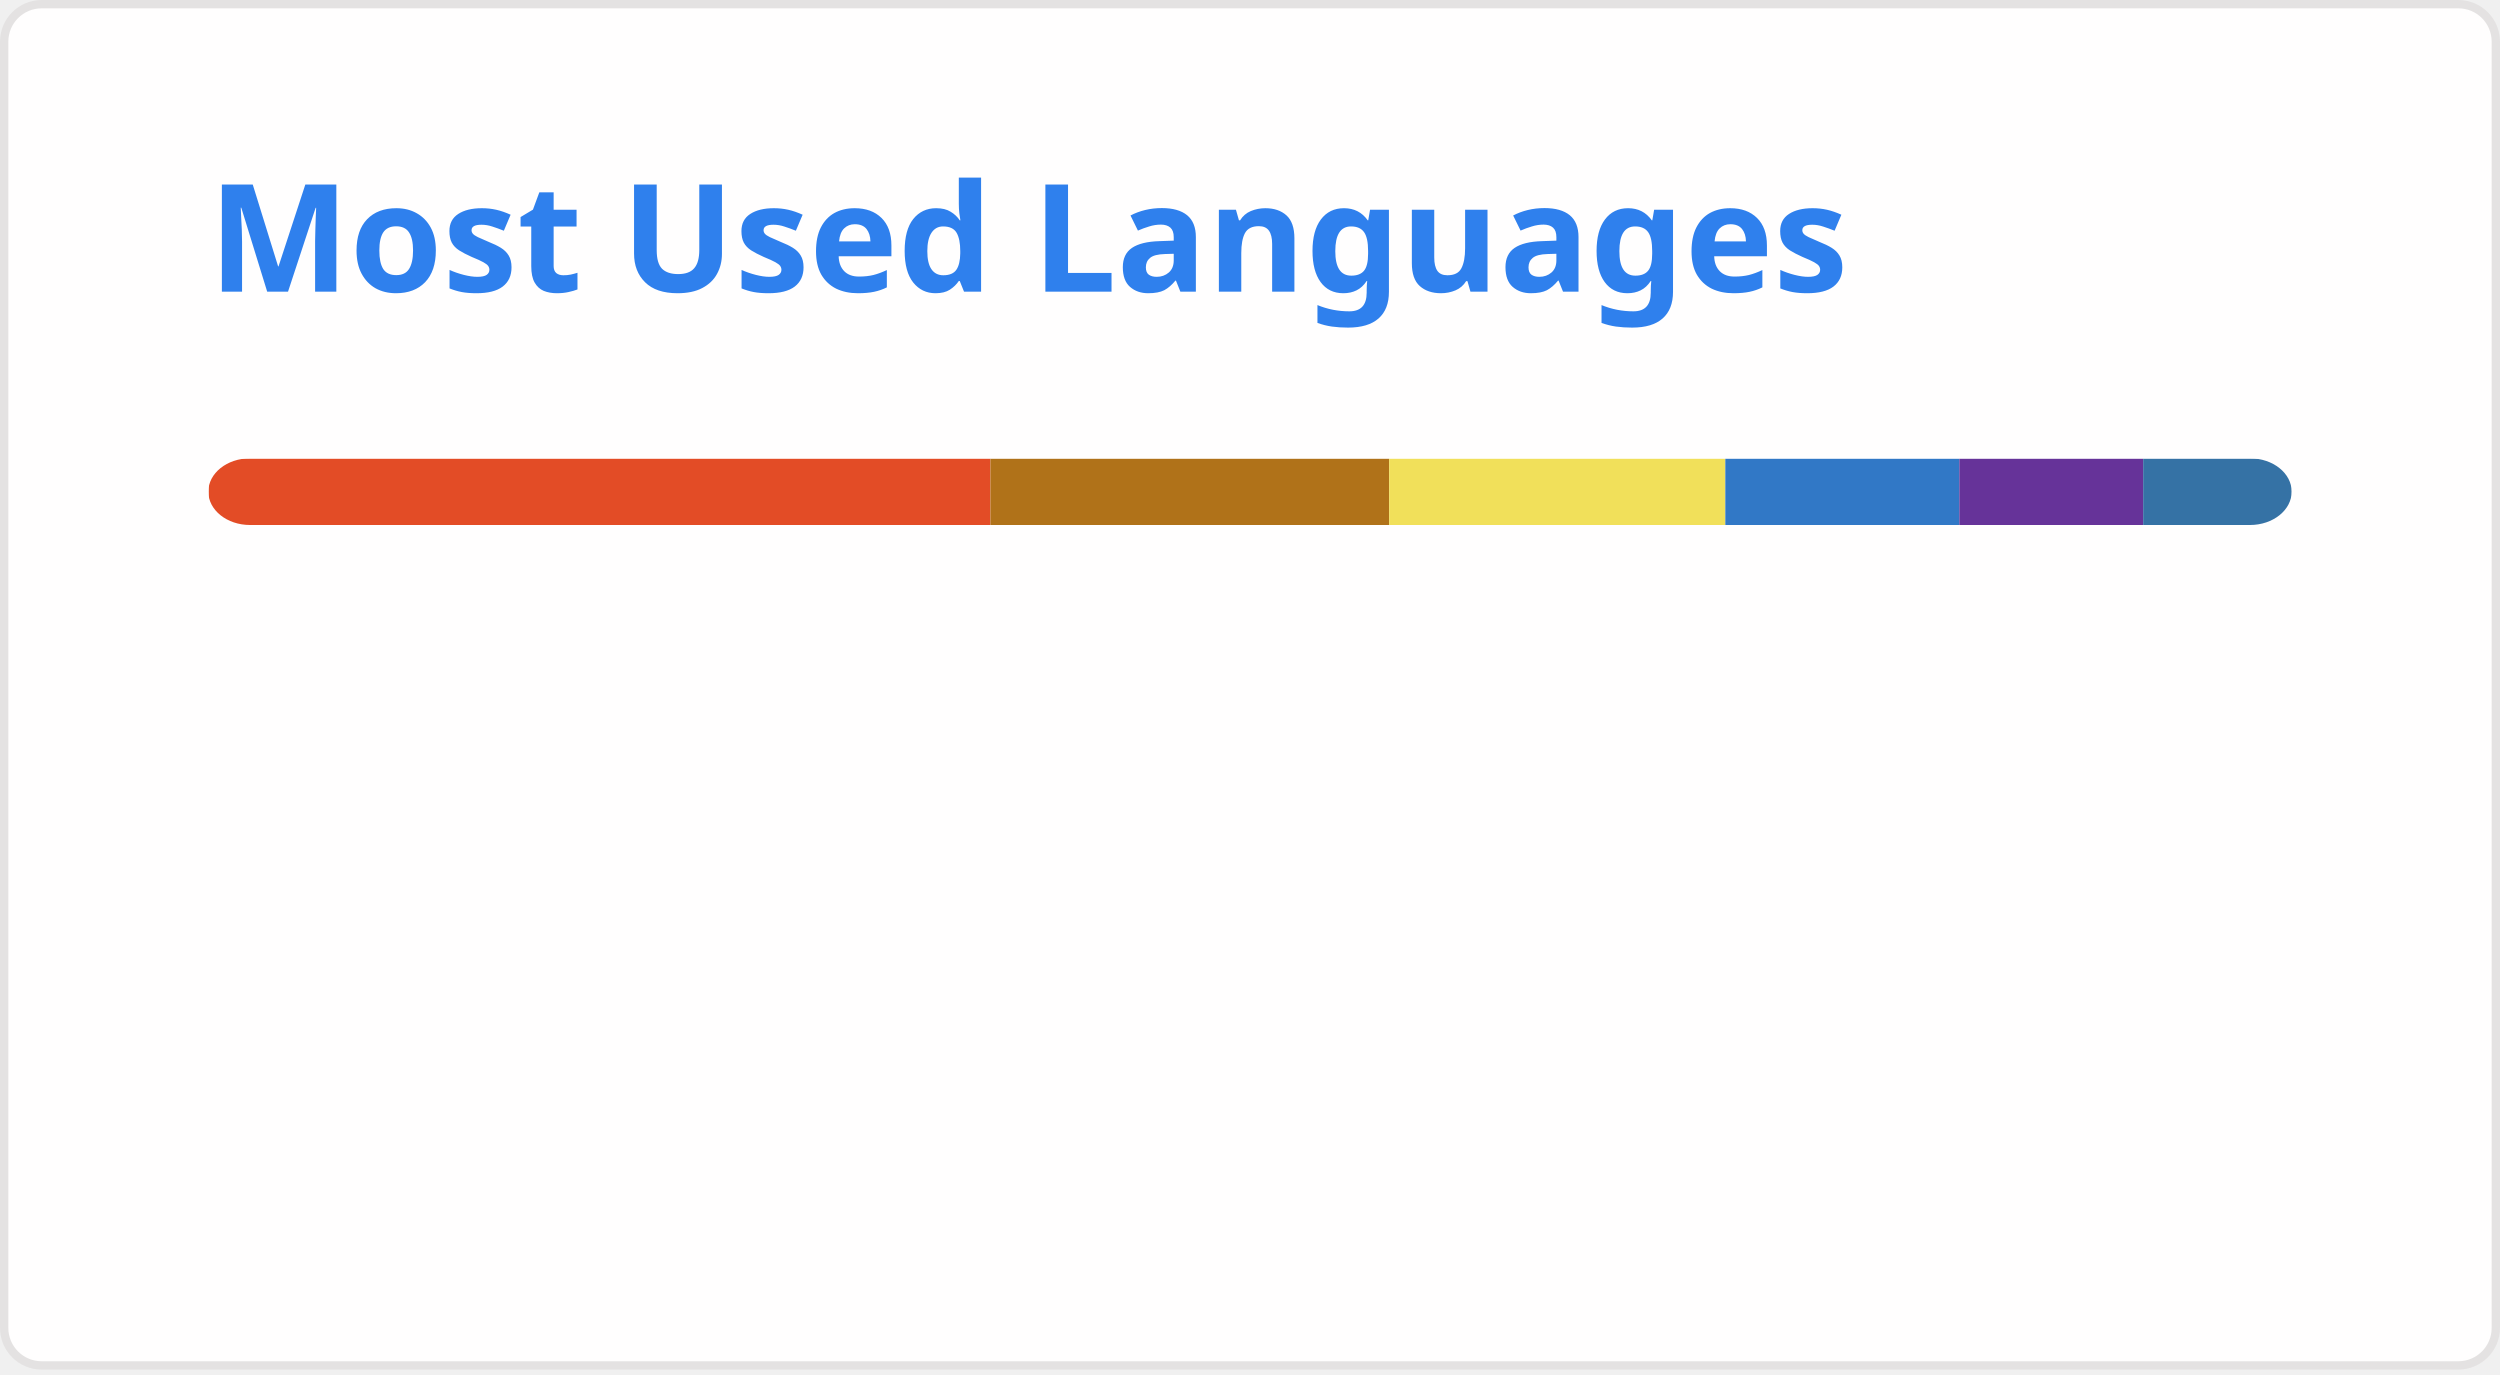
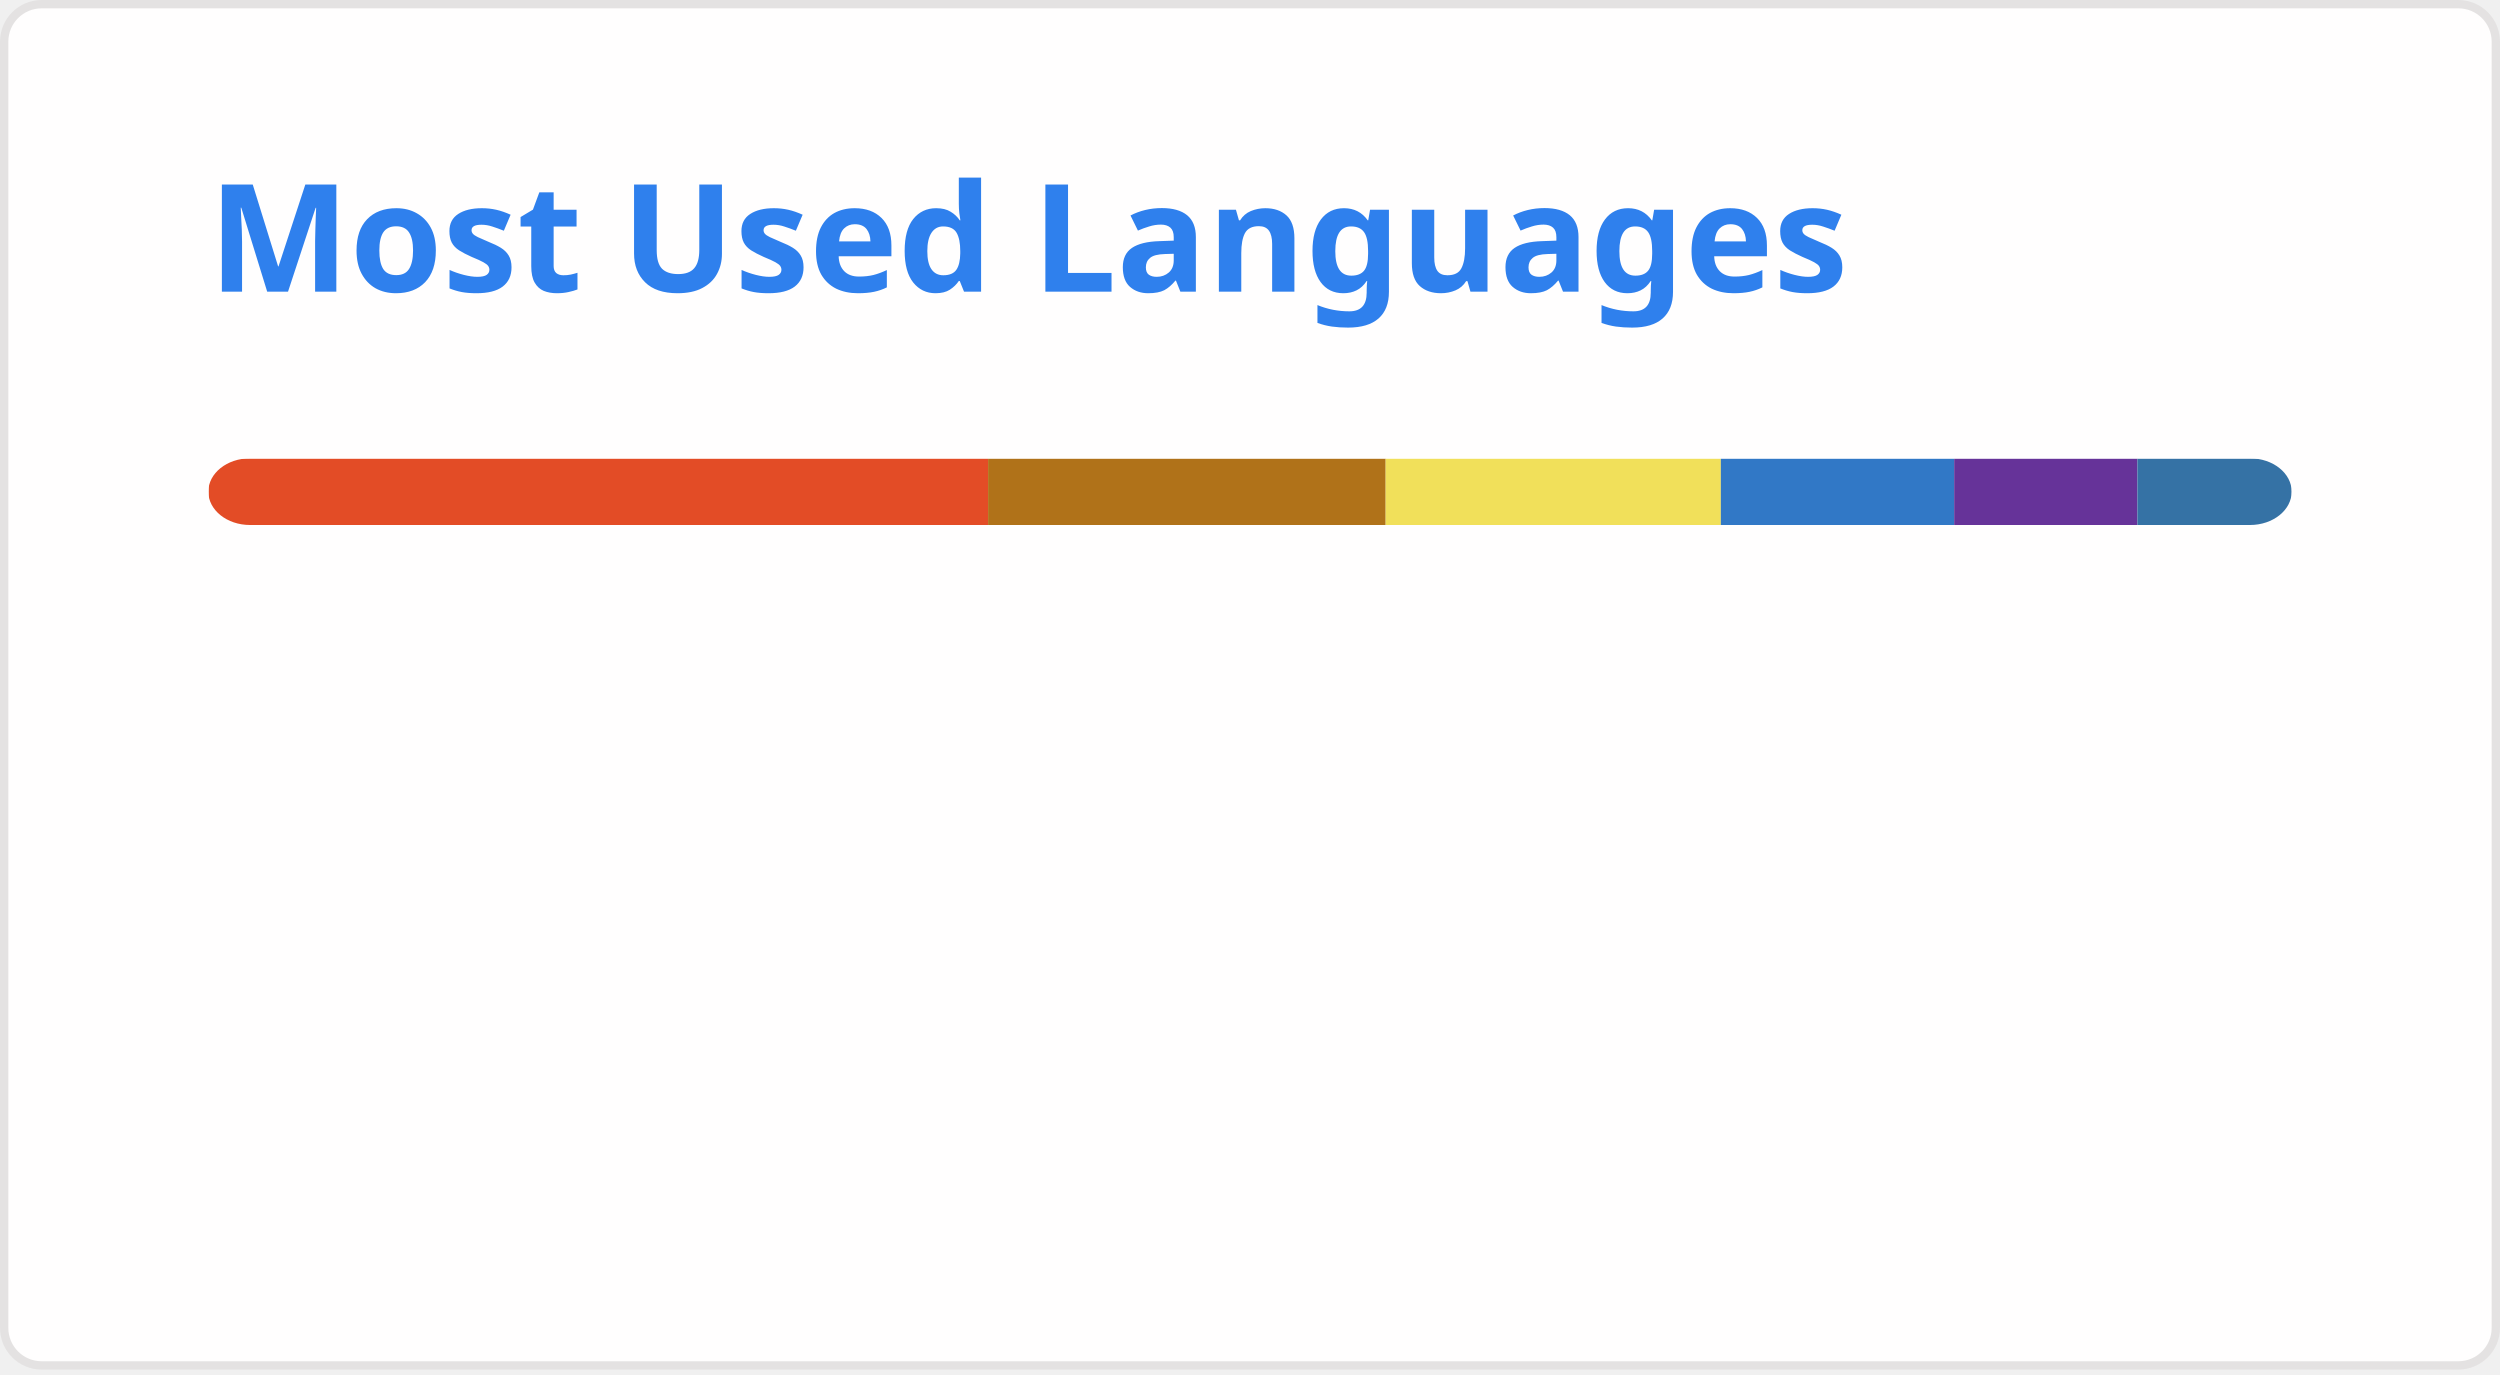
<svg xmlns="http://www.w3.org/2000/svg" width="300" height="165" viewBox="0 0 300 165" fill="none" role="img" aria-labelledby="descId">
  <style>
          .header {
            font: 600 18px 'Segoe UI', Ubuntu, Sans-Serif;
            fill: #2f80ed;
            animation: fadeInAnimation 0.8s ease-in-out forwards;
          }
          @supports(-moz-appearance: auto) {
            /* Selector detects Firefox */
            .header { font-size: 15.5px; }
          }
          
    @keyframes slideInAnimation {
      from {
        width: 0;
      }
      to {
        width: calc(100%-100px);
      }
    }
    @keyframes growWidthAnimation {
      from {
        width: 0;
      }
      to {
        width: 100%;
      }
    }
    .stat {
      font: 600 14px 'Segoe UI', Ubuntu, "Helvetica Neue", Sans-Serif; fill: #434d58;
    }
    @supports(-moz-appearance: auto) {
      /* Selector detects Firefox */
      .stat { font-size:12px; }
    }
    .bold { font-weight: 700 }
    .lang-name {
      font: 400 11px "Segoe UI", Ubuntu, Sans-Serif;
      fill: #434d58;
    }
    .stagger {
      opacity: 0;
      animation: fadeInAnimation 0.3s ease-in-out forwards;
    }
    #rect-mask rect{
      animation: slideInAnimation 1s ease-in-out forwards;
    }
    .lang-progress{
      animation: growWidthAnimation 0.6s ease-in-out forwards;
    }
+     .progress-background { fill: #ddd; }
    
+           

          
      /* Animations */
      @keyframes scaleInAnimation {
        from {
          transform: translate(-5px, 5px) scale(0);
        }
        to {
          transform: translate(-5px, 5px) scale(1);
        }
      }
      @keyframes fadeInAnimation {
        from {
          opacity: 0;
        }
        to {
          opacity: 1;
        }
      }
    
          
        </style>
-   <rect data-testid="card-bg" x="0.5" y="0.5" rx="4.5" height="99%" stroke="#e4e2e2" width="299" fill="#fffefe" stroke-opacity="1" />
+   <defs>
+           
+           
+         </defs>
+   <rect data-testid="card-bg" class="card-bg" x="0.5" y="0.5" rx="4.5" height="99%" stroke="#e4e2e2" width="299" fill="#fffefe" stroke-opacity="1" />
  <g data-testid="card-title" transform="translate(25, 35)">
    <g transform="translate(0, 0)">
      <text x="0" y="0" class="header" data-testid="header">Most Used Languages</text>
    </g>
  </g>
  <g data-testid="main-card-body" transform="translate(0, 55)">
    <svg data-testid="lang-items" x="25">
      <mask id="rect-mask">
        <rect x="0" y="0" width="250" height="8" fill="white" rx="5" />
      </mask>
-       <rect mask="url(#rect-mask)" data-testid="lang-progress" x="0" y="0" width="93.85" height="8" fill="#e34c26" />
-       <rect mask="url(#rect-mask)" data-testid="lang-progress" x="93.85" y="0" width="47.85" height="8" fill="#b07219" />
-       <rect mask="url(#rect-mask)" data-testid="lang-progress" x="141.7" y="0" width="40.34" height="8" fill="#f1e05a" />
-       <rect mask="url(#rect-mask)" data-testid="lang-progress" x="182.04" y="0" width="28.08" height="8" fill="#3178c6" />
-       <rect mask="url(#rect-mask)" data-testid="lang-progress" x="210.12" y="0" width="22.06" height="8" fill="#663399" />
-       <rect mask="url(#rect-mask)" data-testid="lang-progress" x="232.18" y="0" width="17.83" height="8" fill="#3572A5" />
+       <rect mask="url(#rect-mask)" data-testid="lang-progress" x="0" y="0" width="93.57" height="8" fill="#e34c26" />
+       <rect mask="url(#rect-mask)" data-testid="lang-progress" x="93.57" y="0" width="47.71" height="8" fill="#b07219" />
+       <rect mask="url(#rect-mask)" data-testid="lang-progress" x="141.28" y="0" width="40.22" height="8" fill="#f1e05a" />
+       <rect mask="url(#rect-mask)" data-testid="lang-progress" x="181.5" y="0" width="28" height="8" fill="#3178c6" />
+       <rect mask="url(#rect-mask)" data-testid="lang-progress" x="209.5" y="0" width="21.99" height="8" fill="#663399" />
+       <rect mask="url(#rect-mask)" data-testid="lang-progress" x="231.49" y="0" width="18.51" height="8" fill="#3572A5" />
      <g transform="translate(0, 25)">
        <g transform="translate(0, 0)">
          <g transform="translate(0, 0)">
            <g class="stagger" style="animation-delay: 450ms">
              <circle cx="5" cy="6" r="5" fill="#e34c26" />
              <text data-testid="lang-name" x="15" y="10" class="lang-name">
-         HTML 37.54%
+         HTML 37.43%
      </text>
            </g>
          </g>
          <g transform="translate(0, 25)">
            <g class="stagger" style="animation-delay: 600ms">
              <circle cx="5" cy="6" r="5" fill="#b07219" />
              <text data-testid="lang-name" x="15" y="10" class="lang-name">
-         Java 19.14%
+         Java 19.08%
      </text>
            </g>
          </g>
          <g transform="translate(0, 50)">
            <g class="stagger" style="animation-delay: 750ms">
              <circle cx="5" cy="6" r="5" fill="#f1e05a" />
              <text data-testid="lang-name" x="15" y="10" class="lang-name">
-         JavaScript 16.13%
+         JavaScript 16.09%
      </text>
            </g>
          </g>
        </g>
        <g transform="translate(150, 0)">
          <g transform="translate(0, 0)">
            <g class="stagger" style="animation-delay: 450ms">
              <circle cx="5" cy="6" r="5" fill="#3178c6" />
              <text data-testid="lang-name" x="15" y="10" class="lang-name">
-         TypeScript 11.23%
+         TypeScript 11.20%
      </text>
            </g>
          </g>
          <g transform="translate(0, 25)">
            <g class="stagger" style="animation-delay: 600ms">
              <circle cx="5" cy="6" r="5" fill="#663399" />
              <text data-testid="lang-name" x="15" y="10" class="lang-name">
-         CSS 8.82%
+         CSS 8.80%
      </text>
            </g>
          </g>
          <g transform="translate(0, 50)">
            <g class="stagger" style="animation-delay: 750ms">
              <circle cx="5" cy="6" r="5" fill="#3572A5" />
              <text data-testid="lang-name" x="15" y="10" class="lang-name">
-         Python 7.13%
+         Python 7.40%
      </text>
            </g>
          </g>
        </g>
      </g>
    </svg>
  </g>
</svg>
